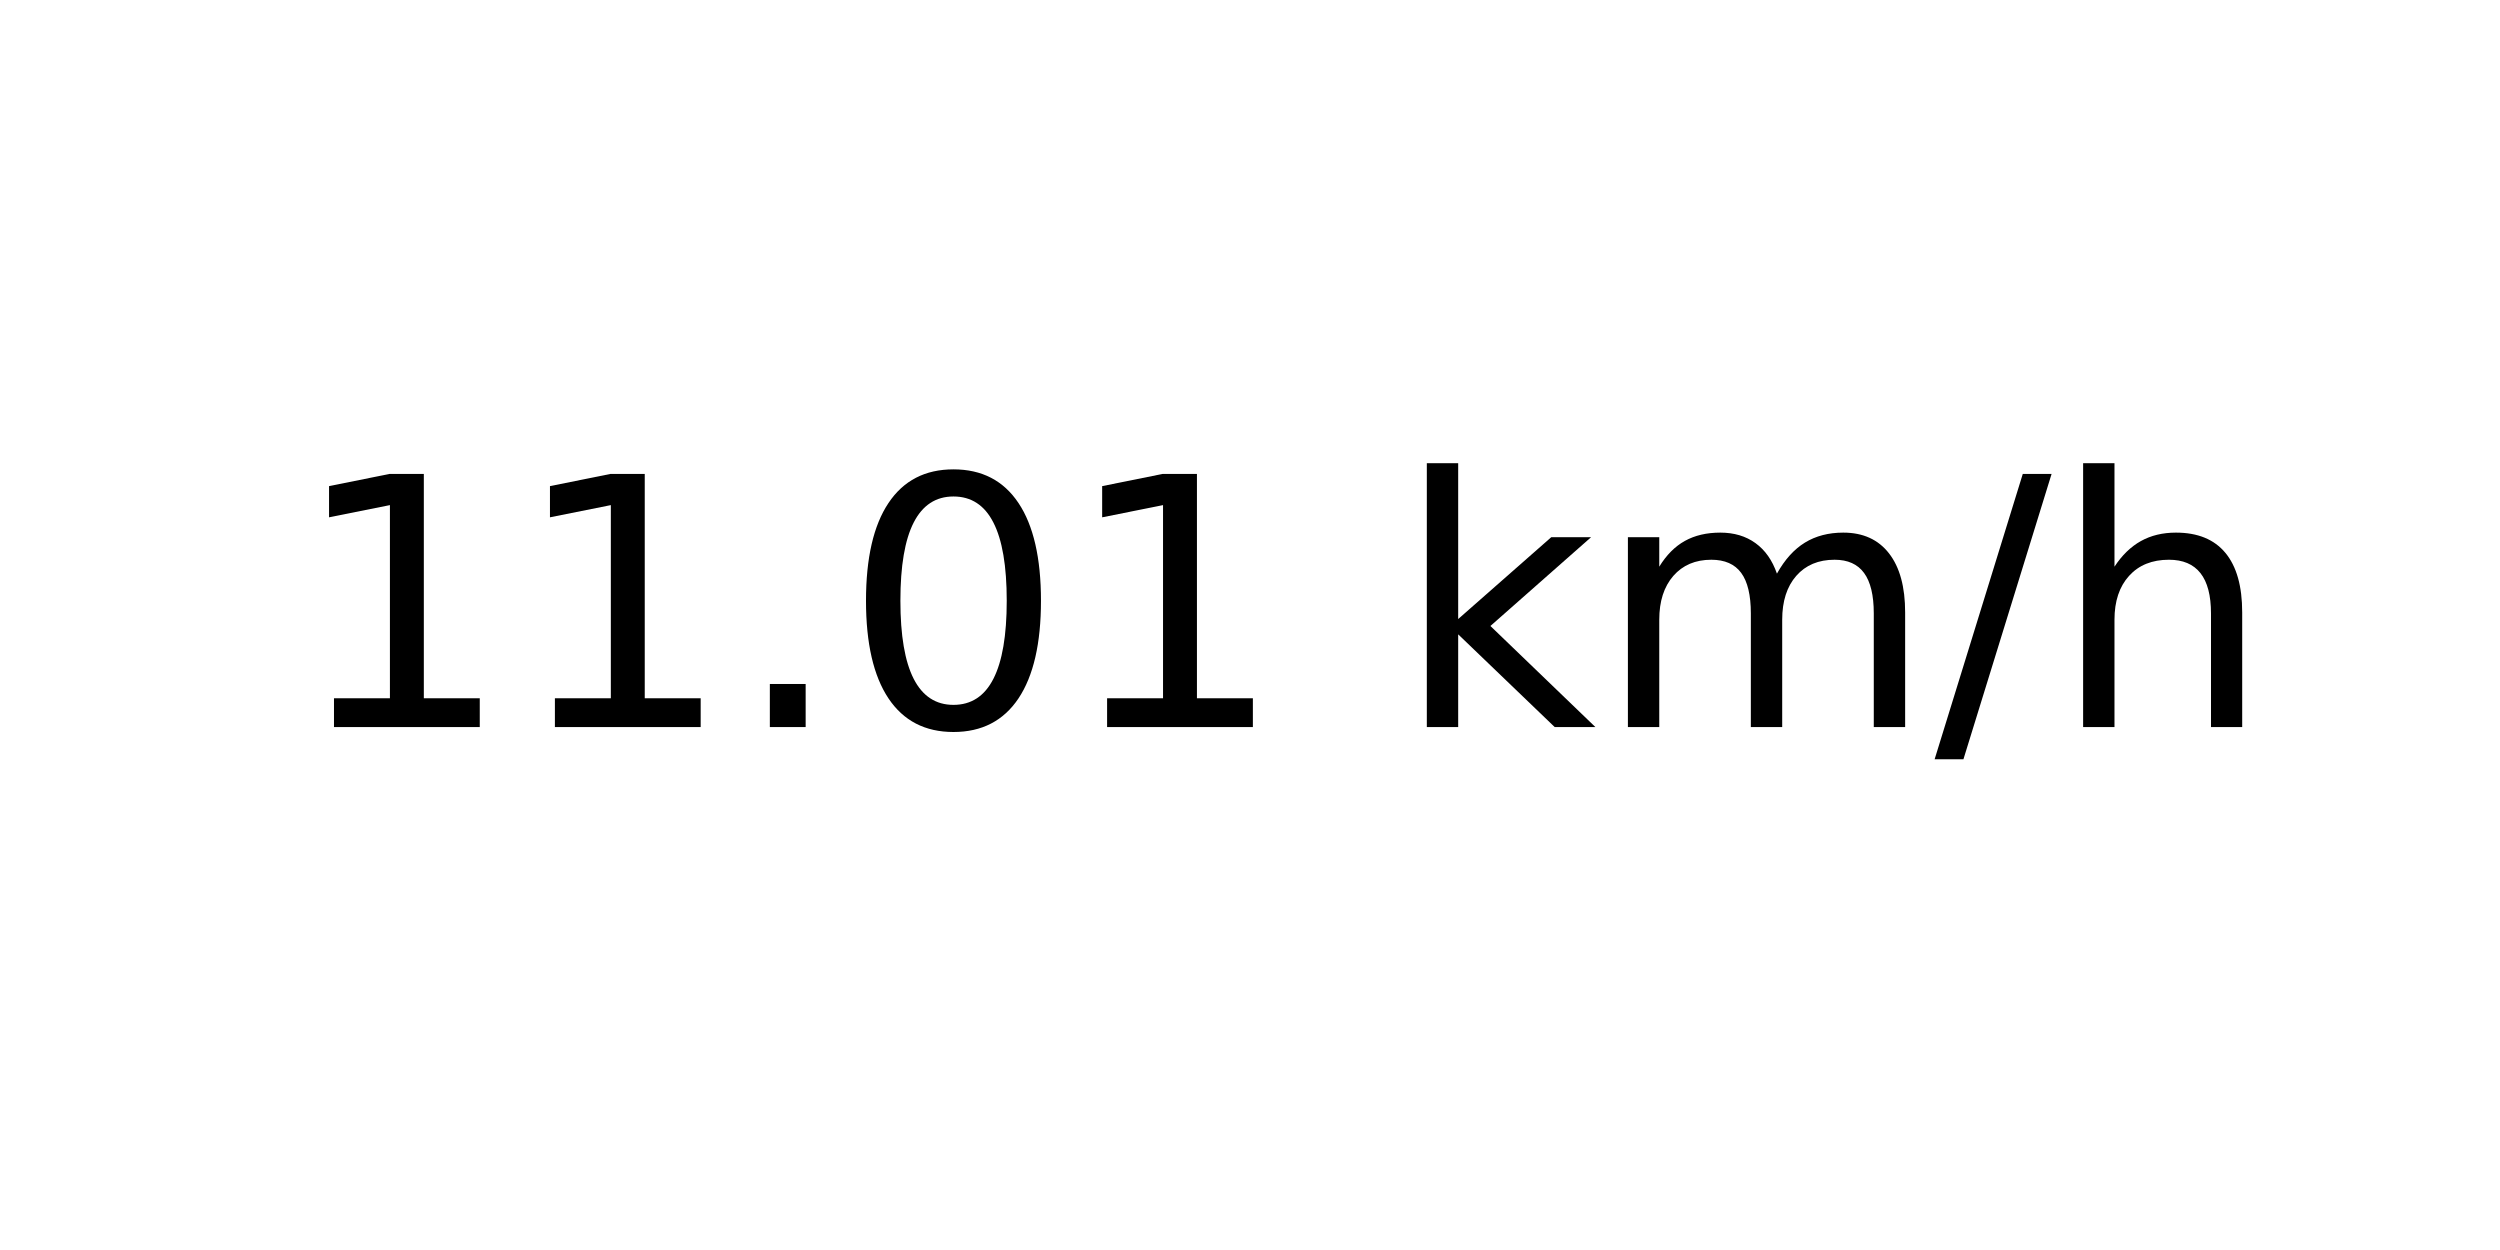
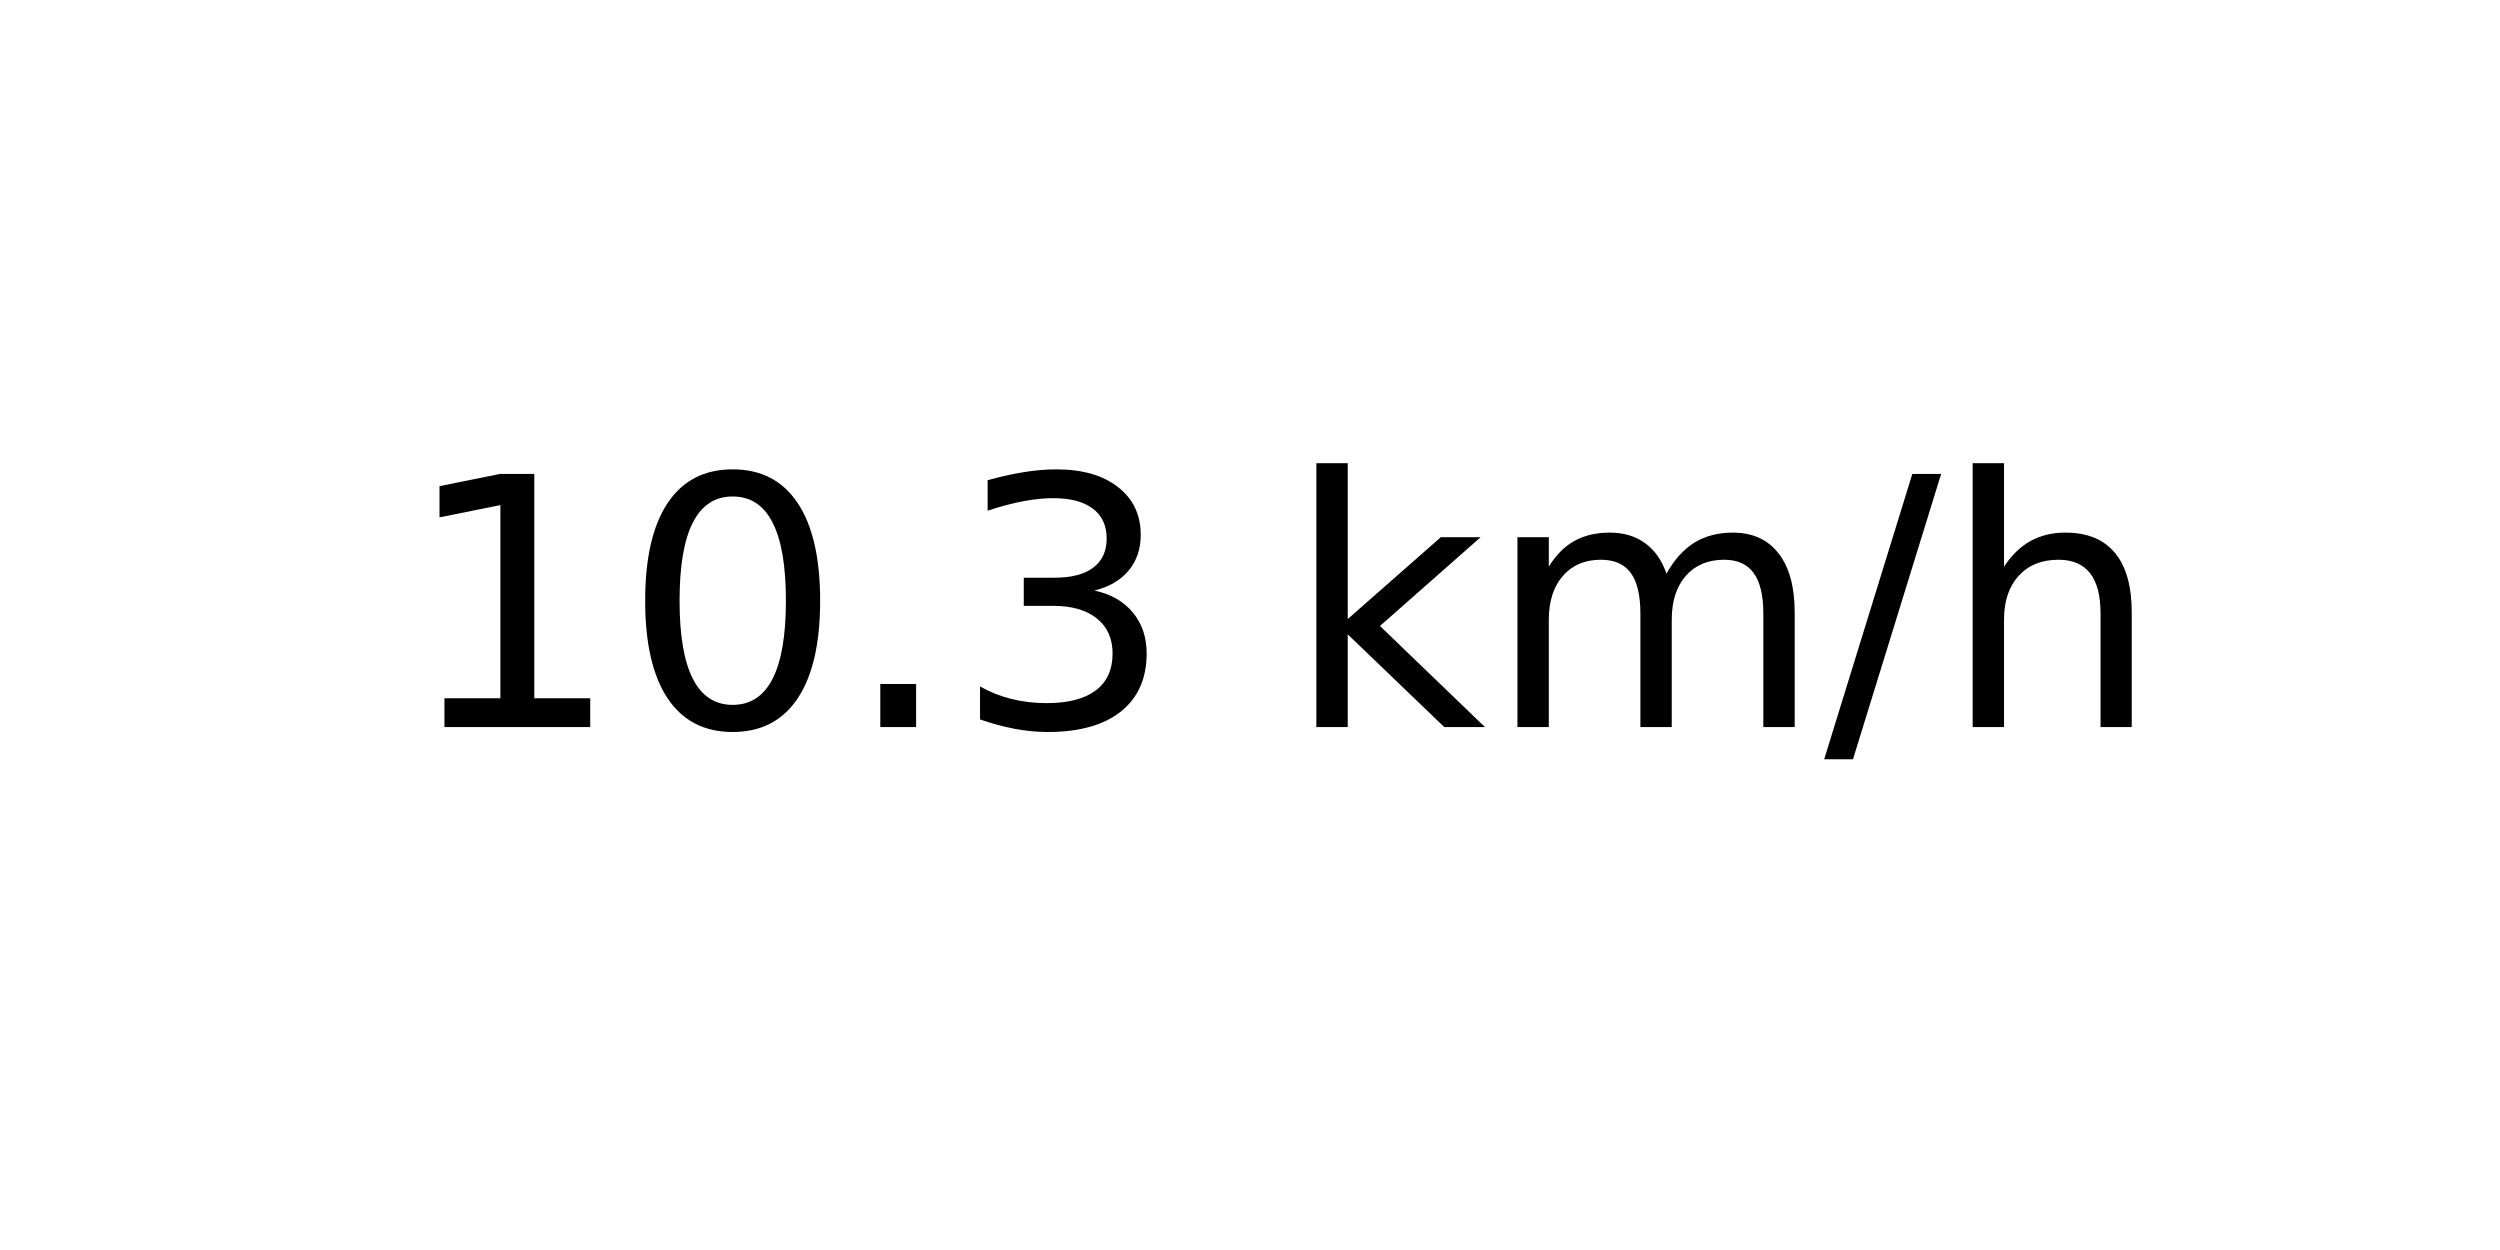
<svg xmlns="http://www.w3.org/2000/svg" xmlns:xlink="http://www.w3.org/1999/xlink" width="72pt" height="36pt" viewBox="0 0 72 36" version="1.1">
  <defs>
    <style type="text/css">*{stroke-linejoin: round; stroke-linecap: butt}</style>
  </defs>
  <g id="figure_1">
    <g id="axes_1">
      <g id="text_1">
-         <g transform="translate(8.378125 20.93937) scale(0.1 -0.1)">
+         <g transform="translate(11.55937 20.93937) scale(0.1 -0.1)">
          <defs>
            <path id="DejaVuSans-31" d="M 794 531  L 1825 531  L 1825 4091  L 703 3866  L 703 4441  L 1819 4666  L 2450 4666  L 2450 531  L 3481 531  L 3481 0  L 794 0  L 794 531  z " transform="scale(0.015625)" />
+             <path id="DejaVuSans-30" d="M 2034 4250  Q 1547 4250 1301 3770  Q 1056 3291 1056 2328  Q 1056 1369 1301 889  Q 1547 409 2034 409  Q 2525 409 2770 889  Q 3016 1369 3016 2328  Q 3016 3291 2770 3770  Q 2525 4250 2034 4250  z M 2034 4750  Q 2819 4750 3233 4129  Q 3647 3509 3647 2328  Q 3647 1150 3233 529  Q 2819 -91 2034 -91  Q 1250 -91 836 529  Q 422 1150 422 2328  Q 422 3509 836 4129  Q 1250 4750 2034 4750  z " transform="scale(0.015625)" />
            <path id="DejaVuSans-2e" d="M 684 794  L 1344 794  L 1344 0  L 684 0  L 684 794  z " transform="scale(0.015625)" />
-             <path id="DejaVuSans-30" d="M 2034 4250  Q 1547 4250 1301 3770  Q 1056 3291 1056 2328  Q 1056 1369 1301 889  Q 1547 409 2034 409  Q 2525 409 2770 889  Q 3016 1369 3016 2328  Q 3016 3291 2770 3770  Q 2525 4250 2034 4250  z M 2034 4750  Q 2819 4750 3233 4129  Q 3647 3509 3647 2328  Q 3647 1150 3233 529  Q 2819 -91 2034 -91  Q 1250 -91 836 529  Q 422 1150 422 2328  Q 422 3509 836 4129  Q 1250 4750 2034 4750  z " transform="scale(0.015625)" />
+             <path id="DejaVuSans-33" d="M 2597 2516  Q 3050 2419 3304 2112  Q 3559 1806 3559 1356  Q 3559 666 3084 287  Q 2609 -91 1734 -91  Q 1441 -91 1130 -33  Q 819 25 488 141  L 488 750  Q 750 597 1062 519  Q 1375 441 1716 441  Q 2309 441 2620 675  Q 2931 909 2931 1356  Q 2931 1769 2642 2001  Q 2353 2234 1838 2234  L 1294 2234  L 1294 2753  L 1863 2753  Q 2328 2753 2575 2939  Q 2822 3125 2822 3475  Q 2822 3834 2567 4026  Q 2313 4219 1838 4219  Q 1578 4219 1281 4162  Q 984 4106 628 3988  L 628 4550  Q 988 4650 1302 4700  Q 1616 4750 1894 4750  Q 2613 4750 3031 4423  Q 3450 4097 3450 3541  Q 3450 3153 3228 2886  Q 3006 2619 2597 2516  z " transform="scale(0.015625)" />
            <path id="DejaVuSans-20" transform="scale(0.015625)" />
            <path id="DejaVuSans-6b" d="M 581 4863  L 1159 4863  L 1159 1991  L 2875 3500  L 3609 3500  L 1753 1863  L 3688 0  L 2938 0  L 1159 1709  L 1159 0  L 581 0  L 581 4863  z " transform="scale(0.015625)" />
            <path id="DejaVuSans-6d" d="M 3328 2828  Q 3544 3216 3844 3400  Q 4144 3584 4550 3584  Q 5097 3584 5394 3201  Q 5691 2819 5691 2113  L 5691 0  L 5113 0  L 5113 2094  Q 5113 2597 4934 2840  Q 4756 3084 4391 3084  Q 3944 3084 3684 2787  Q 3425 2491 3425 1978  L 3425 0  L 2847 0  L 2847 2094  Q 2847 2600 2669 2842  Q 2491 3084 2119 3084  Q 1678 3084 1418 2786  Q 1159 2488 1159 1978  L 1159 0  L 581 0  L 581 3500  L 1159 3500  L 1159 2956  Q 1356 3278 1631 3431  Q 1906 3584 2284 3584  Q 2666 3584 2933 3390  Q 3200 3197 3328 2828  z " transform="scale(0.015625)" />
            <path id="DejaVuSans-2f" d="M 1625 4666  L 2156 4666  L 531 -594  L 0 -594  L 1625 4666  z " transform="scale(0.015625)" />
            <path id="DejaVuSans-68" d="M 3513 2113  L 3513 0  L 2938 0  L 2938 2094  Q 2938 2591 2744 2837  Q 2550 3084 2163 3084  Q 1697 3084 1428 2787  Q 1159 2491 1159 1978  L 1159 0  L 581 0  L 581 4863  L 1159 4863  L 1159 2956  Q 1366 3272 1645 3428  Q 1925 3584 2291 3584  Q 2894 3584 3203 3211  Q 3513 2838 3513 2113  z " transform="scale(0.015625)" />
          </defs>
          <use xlink:href="#DejaVuSans-31" />
-           <use xlink:href="#DejaVuSans-31" x="63.623" />
+           <use xlink:href="#DejaVuSans-30" x="63.623" />
          <use xlink:href="#DejaVuSans-2e" x="127.246" />
-           <use xlink:href="#DejaVuSans-30" x="159.033" />
-           <use xlink:href="#DejaVuSans-31" x="222.656" />
-           <use xlink:href="#DejaVuSans-20" x="286.279" />
-           <use xlink:href="#DejaVuSans-6b" x="318.066" />
-           <use xlink:href="#DejaVuSans-6d" x="375.977" />
-           <use xlink:href="#DejaVuSans-2f" x="473.389" />
-           <use xlink:href="#DejaVuSans-68" x="507.08" />
+           <use xlink:href="#DejaVuSans-33" x="159.033" />
+           <use xlink:href="#DejaVuSans-20" x="222.656" />
+           <use xlink:href="#DejaVuSans-6b" x="254.443" />
+           <use xlink:href="#DejaVuSans-6d" x="312.354" />
+           <use xlink:href="#DejaVuSans-2f" x="409.766" />
+           <use xlink:href="#DejaVuSans-68" x="443.457" />
        </g>
      </g>
    </g>
  </g>
</svg>
